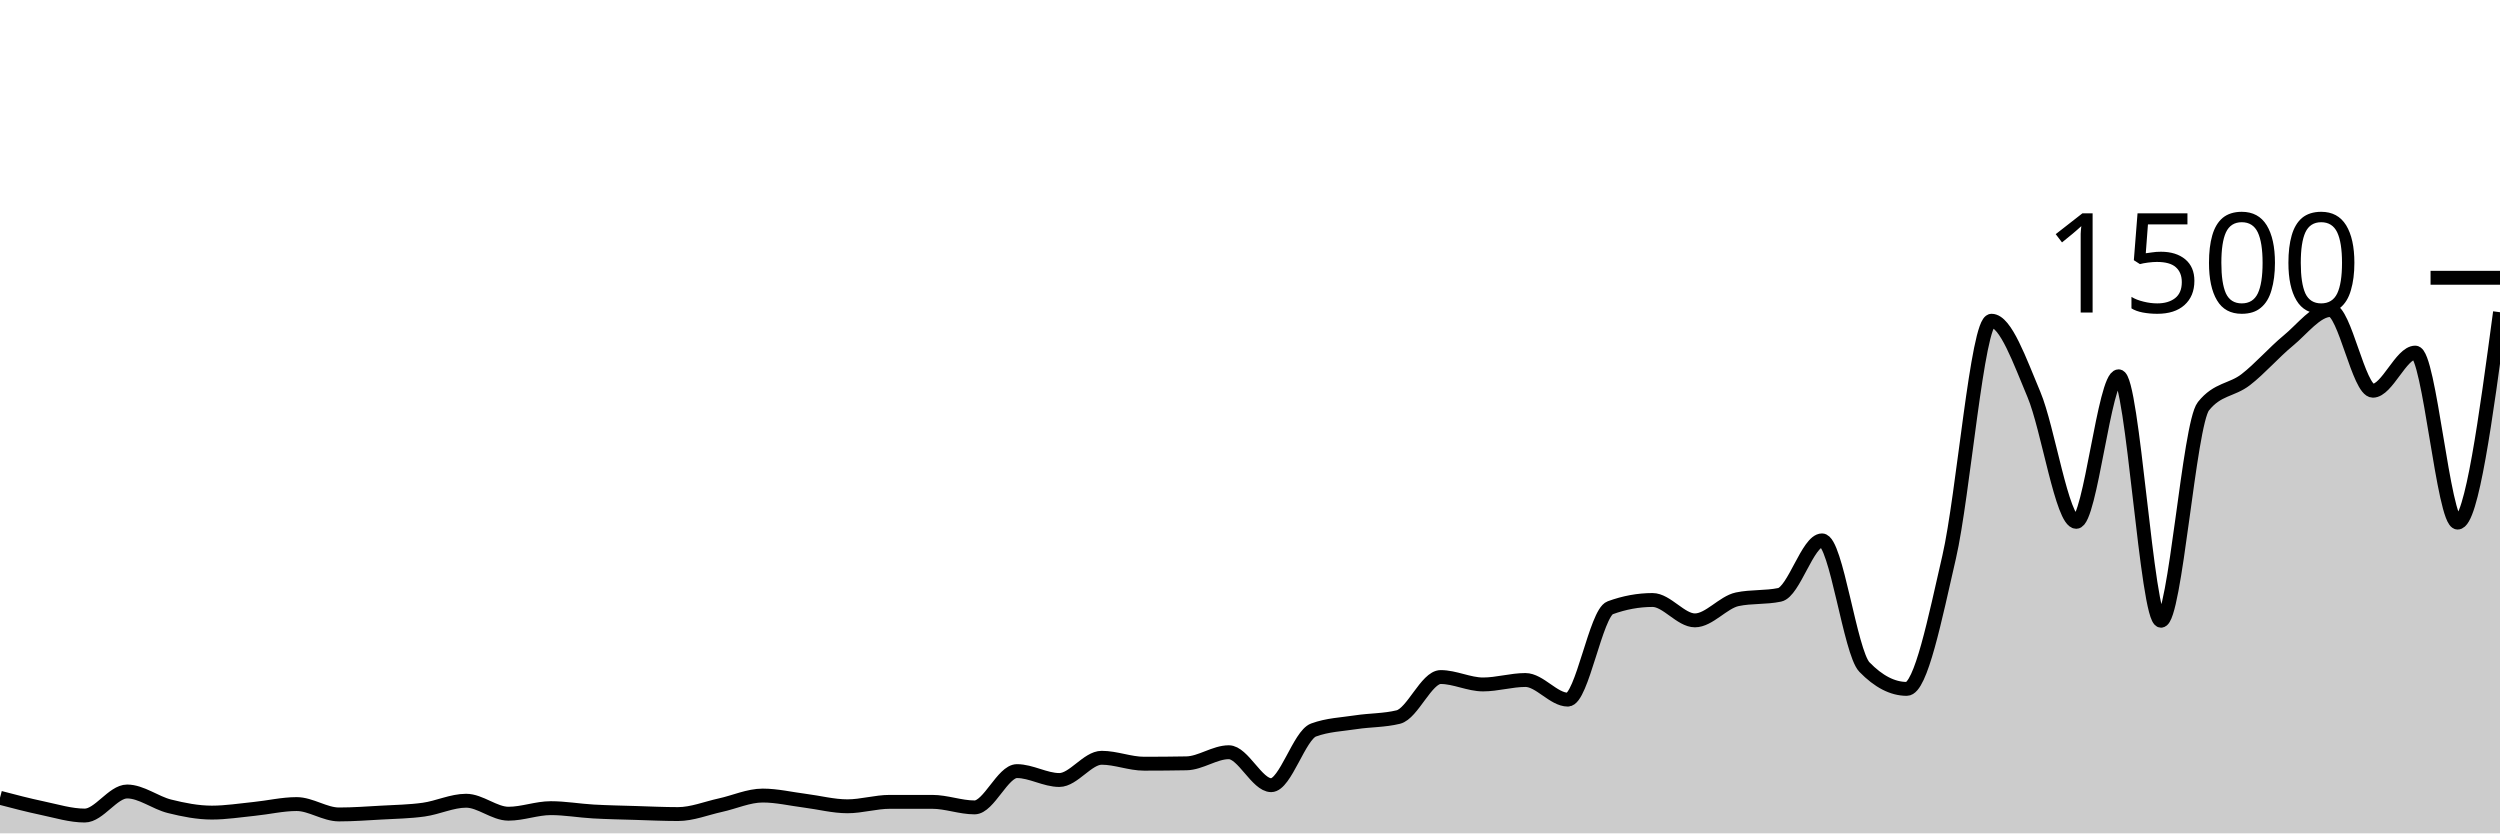
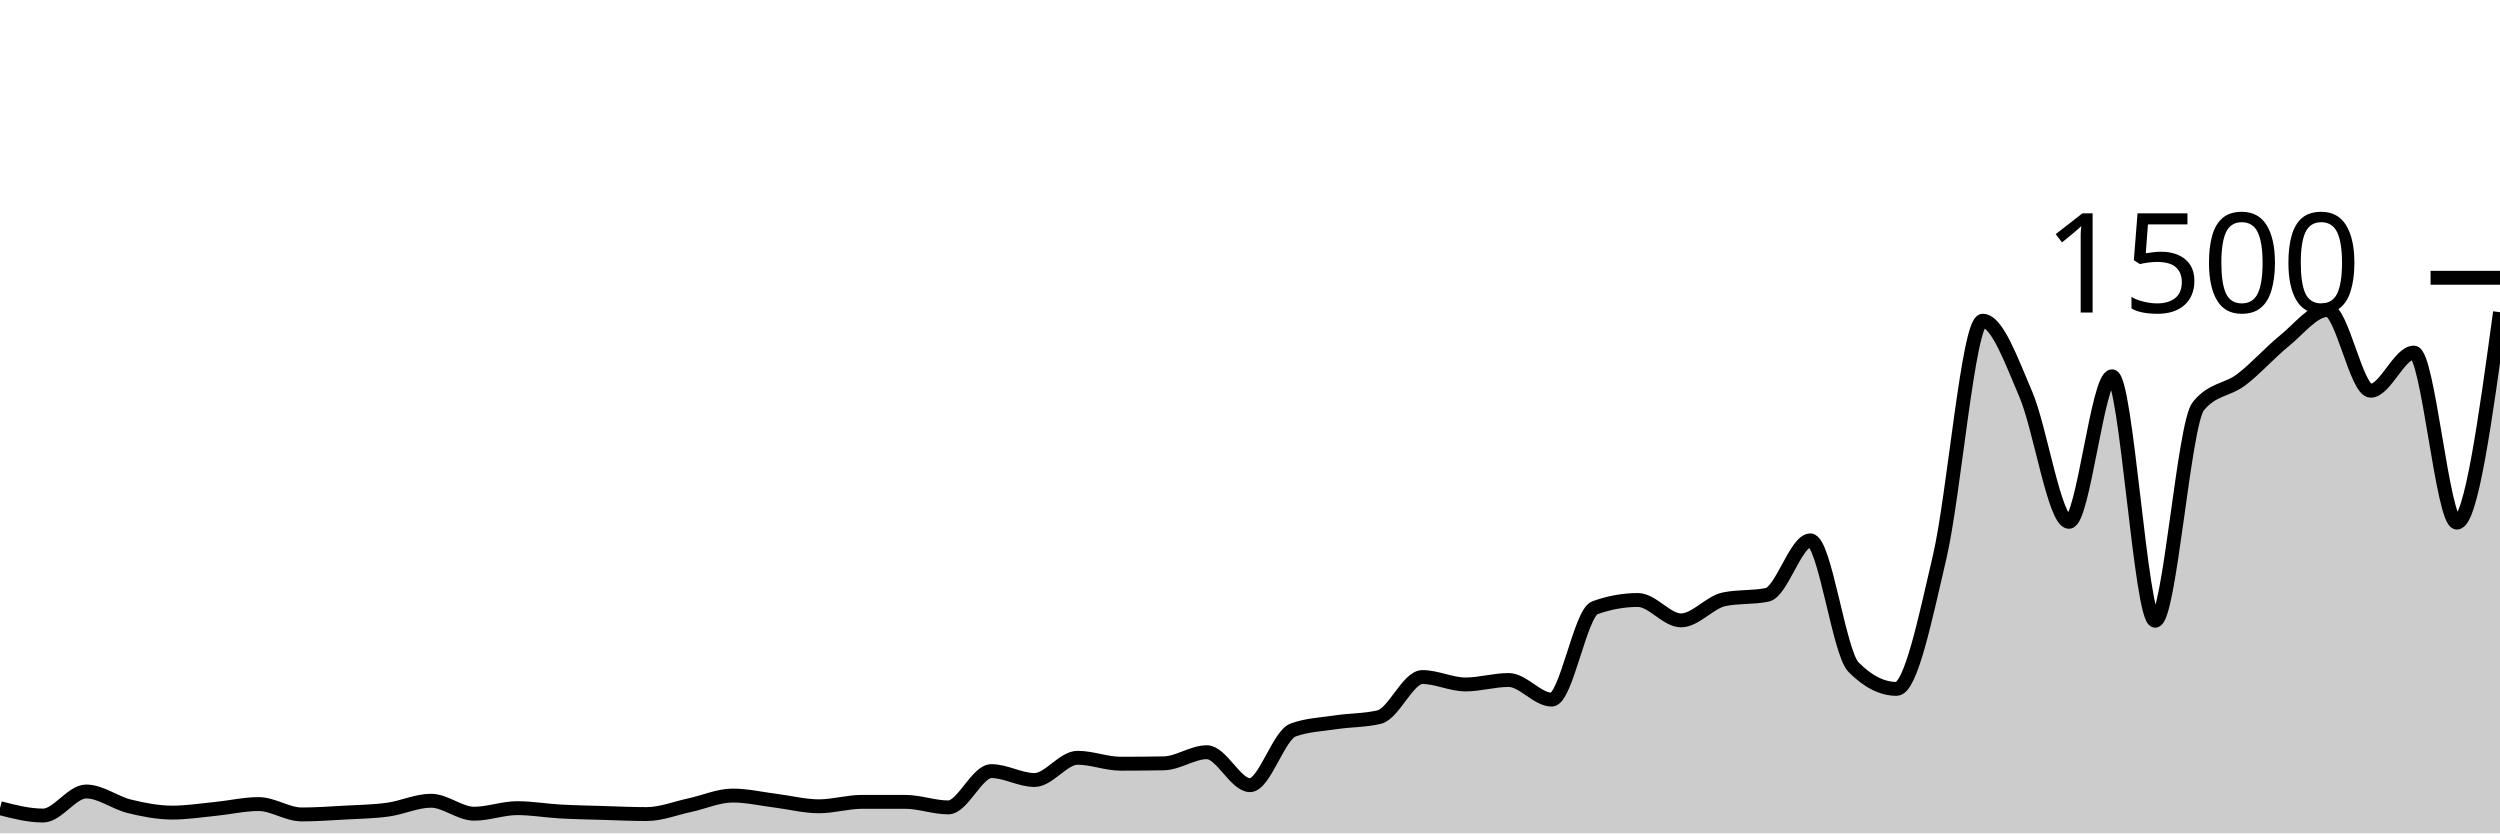
<svg xmlns="http://www.w3.org/2000/svg" viewBox="0 0 180 60">
  <g transform="translate(0,20)">
-     <path class="area" fill="rgba(0, 0, 0, 0.2)" d="M0,37.44C1.017,37.707,2.034,37.973,3.051,38.187C4.068,38.4,5.085,38.72,6.102,38.72C7.119,38.72,8.136,36.987,9.153,36.987C10.169,36.987,11.186,37.8,12.203,38.053C13.22,38.307,14.237,38.507,15.254,38.507C16.271,38.507,17.288,38.342,18.305,38.24C19.322,38.138,20.339,37.893,21.356,37.893C22.373,37.893,23.39,38.64,24.407,38.64C25.424,38.64,26.441,38.564,27.458,38.507C28.475,38.449,29.492,38.436,30.508,38.293C31.525,38.151,32.542,37.653,33.559,37.653C34.576,37.653,35.593,38.587,36.61,38.587C37.627,38.587,38.644,38.187,39.661,38.187C40.678,38.187,41.695,38.369,42.712,38.427C43.729,38.484,44.746,38.502,45.763,38.533C46.78,38.564,47.797,38.613,48.814,38.613C49.831,38.613,50.847,38.196,51.864,37.973C52.881,37.751,53.898,37.28,54.915,37.28C55.932,37.28,56.949,37.524,57.966,37.653C58.983,37.782,60,38.053,61.017,38.053C62.034,38.053,63.051,37.733,64.068,37.733C65.085,37.733,66.102,37.733,67.119,37.733C68.136,37.733,69.153,38.133,70.169,38.133C71.186,38.133,72.203,35.52,73.22,35.52C74.237,35.52,75.254,36.16,76.271,36.16C77.288,36.16,78.305,34.56,79.322,34.56C80.339,34.56,81.356,34.987,82.373,34.987C83.39,34.987,84.407,34.978,85.424,34.96C86.441,34.942,87.458,34.16,88.475,34.16C89.492,34.16,90.508,36.533,91.525,36.533C92.542,36.533,93.559,32.933,94.576,32.56C95.593,32.187,96.61,32.156,97.627,32C98.644,31.844,99.661,31.876,100.678,31.627C101.695,31.378,102.712,28.747,103.729,28.747C104.746,28.747,105.763,29.28,106.78,29.28C107.797,29.28,108.814,28.96,109.831,28.96C110.847,28.96,111.864,30.373,112.881,30.373C113.898,30.373,114.915,24.133,115.932,23.76C116.949,23.387,117.966,23.2,118.983,23.2C120,23.2,121.017,24.667,122.034,24.667C123.051,24.667,124.068,23.36,125.085,23.147C126.102,22.933,127.119,23.04,128.136,22.827C129.153,22.613,130.169,18.907,131.186,18.907C132.203,18.907,133.22,26.978,134.237,28.027C135.254,29.076,136.271,29.6,137.288,29.6C138.305,29.6,139.322,24.524,140.339,20.107C141.356,15.689,142.373,3.093,143.39,3.093C144.407,3.093,145.424,5.987,146.441,8.4C147.458,10.813,148.475,17.573,149.492,17.573C150.508,17.573,151.525,7.093,152.542,7.093C153.559,7.093,154.576,24.693,155.593,24.693C156.61,24.693,157.627,10.533,158.644,9.253C159.661,7.973,160.678,8.12,161.695,7.333C162.712,6.547,163.729,5.369,164.746,4.533C165.763,3.698,166.78,2.32,167.797,2.32C168.814,2.32,169.831,8.133,170.847,8.133C171.864,8.133,172.881,5.387,173.898,5.387C174.915,5.387,175.932,17.627,176.949,17.627C177.966,17.627,178.983,10.053,180,2.48L180,40C178.983,40,177.966,40,176.949,40C175.932,40,174.915,40,173.898,40C172.881,40,171.864,40,170.847,40C169.831,40,168.814,40,167.797,40C166.78,40,165.763,40,164.746,40C163.729,40,162.712,40,161.695,40C160.678,40,159.661,40,158.644,40C157.627,40,156.61,40,155.593,40C154.576,40,153.559,40,152.542,40C151.525,40,150.508,40,149.492,40C148.475,40,147.458,40,146.441,40C145.424,40,144.407,40,143.39,40C142.373,40,141.356,40,140.339,40C139.322,40,138.305,40,137.288,40C136.271,40,135.254,40,134.237,40C133.22,40,132.203,40,131.186,40C130.169,40,129.153,40,128.136,40C127.119,40,126.102,40,125.085,40C124.068,40,123.051,40,122.034,40C121.017,40,120,40,118.983,40C117.966,40,116.949,40,115.932,40C114.915,40,113.898,40,112.881,40C111.864,40,110.847,40,109.831,40C108.814,40,107.797,40,106.78,40C105.763,40,104.746,40,103.729,40C102.712,40,101.695,40,100.678,40C99.661,40,98.644,40,97.627,40C96.61,40,95.593,40,94.576,40C93.559,40,92.542,40,91.525,40C90.508,40,89.492,40,88.475,40C87.458,40,86.441,40,85.424,40C84.407,40,83.39,40,82.373,40C81.356,40,80.339,40,79.322,40C78.305,40,77.288,40,76.271,40C75.254,40,74.237,40,73.22,40C72.203,40,71.186,40,70.169,40C69.153,40,68.136,40,67.119,40C66.102,40,65.085,40,64.068,40C63.051,40,62.034,40,61.017,40C60,40,58.983,40,57.966,40C56.949,40,55.932,40,54.915,40C53.898,40,52.881,40,51.864,40C50.847,40,49.831,40,48.814,40C47.797,40,46.78,40,45.763,40C44.746,40,43.729,40,42.712,40C41.695,40,40.678,40,39.661,40C38.644,40,37.627,40,36.61,40C35.593,40,34.576,40,33.559,40C32.542,40,31.525,40,30.508,40C29.492,40,28.475,40,27.458,40C26.441,40,25.424,40,24.407,40C23.39,40,22.373,40,21.356,40C20.339,40,19.322,40,18.305,40C17.288,40,16.271,40,15.254,40C14.237,40,13.22,40,12.203,40C11.186,40,10.169,40,9.153,40C8.136,40,7.119,40,6.102,40C5.085,40,4.068,40,3.051,40C2.034,40,1.017,40,0,40Z" />
-     <path class="line" stroke="black" fill="none" d="M0,37.44C1.017,37.707,2.034,37.973,3.051,38.187C4.068,38.4,5.085,38.72,6.102,38.72C7.119,38.72,8.136,36.987,9.153,36.987C10.169,36.987,11.186,37.8,12.203,38.053C13.22,38.307,14.237,38.507,15.254,38.507C16.271,38.507,17.288,38.342,18.305,38.24C19.322,38.138,20.339,37.893,21.356,37.893C22.373,37.893,23.39,38.64,24.407,38.64C25.424,38.64,26.441,38.564,27.458,38.507C28.475,38.449,29.492,38.436,30.508,38.293C31.525,38.151,32.542,37.653,33.559,37.653C34.576,37.653,35.593,38.587,36.61,38.587C37.627,38.587,38.644,38.187,39.661,38.187C40.678,38.187,41.695,38.369,42.712,38.427C43.729,38.484,44.746,38.502,45.763,38.533C46.78,38.564,47.797,38.613,48.814,38.613C49.831,38.613,50.847,38.196,51.864,37.973C52.881,37.751,53.898,37.28,54.915,37.28C55.932,37.28,56.949,37.524,57.966,37.653C58.983,37.782,60,38.053,61.017,38.053C62.034,38.053,63.051,37.733,64.068,37.733C65.085,37.733,66.102,37.733,67.119,37.733C68.136,37.733,69.153,38.133,70.169,38.133C71.186,38.133,72.203,35.52,73.22,35.52C74.237,35.52,75.254,36.16,76.271,36.16C77.288,36.16,78.305,34.56,79.322,34.56C80.339,34.56,81.356,34.987,82.373,34.987C83.39,34.987,84.407,34.978,85.424,34.96C86.441,34.942,87.458,34.16,88.475,34.16C89.492,34.16,90.508,36.533,91.525,36.533C92.542,36.533,93.559,32.933,94.576,32.56C95.593,32.187,96.61,32.156,97.627,32C98.644,31.844,99.661,31.876,100.678,31.627C101.695,31.378,102.712,28.747,103.729,28.747C104.746,28.747,105.763,29.28,106.78,29.28C107.797,29.28,108.814,28.96,109.831,28.96C110.847,28.96,111.864,30.373,112.881,30.373C113.898,30.373,114.915,24.133,115.932,23.76C116.949,23.387,117.966,23.2,118.983,23.2C120,23.2,121.017,24.667,122.034,24.667C123.051,24.667,124.068,23.36,125.085,23.147C126.102,22.933,127.119,23.04,128.136,22.827C129.153,22.613,130.169,18.907,131.186,18.907C132.203,18.907,133.22,26.978,134.237,28.027C135.254,29.076,136.271,29.6,137.288,29.6C138.305,29.6,139.322,24.524,140.339,20.107C141.356,15.689,142.373,3.093,143.39,3.093C144.407,3.093,145.424,5.987,146.441,8.4C147.458,10.813,148.475,17.573,149.492,17.573C150.508,17.573,151.525,7.093,152.542,7.093C153.559,7.093,154.576,24.693,155.593,24.693C156.61,24.693,157.627,10.533,158.644,9.253C159.661,7.973,160.678,8.12,161.695,7.333C162.712,6.547,163.729,5.369,164.746,4.533C165.763,3.698,166.78,2.32,167.797,2.32C168.814,2.32,169.831,8.133,170.847,8.133C171.864,8.133,172.881,5.387,173.898,5.387C174.915,5.387,175.932,17.627,176.949,17.627C177.966,17.627,178.983,10.053,180,2.48" />
+     <path class="area" fill="rgba(0, 0, 0, 0.2)" d="M0,38.187C1.034,38.453,2.069,38.72,3.103,38.72C4.138,38.72,5.172,36.987,6.207,36.987C7.241,36.987,8.276,37.8,9.31,38.053C10.345,38.307,11.379,38.507,12.414,38.507C13.448,38.507,14.483,38.342,15.517,38.24C16.552,38.138,17.586,37.893,18.621,37.893C19.655,37.893,20.69,38.64,21.724,38.64C22.759,38.64,23.793,38.564,24.828,38.507C25.862,38.449,26.897,38.436,27.931,38.293C28.966,38.151,30,37.653,31.034,37.653C32.069,37.653,33.103,38.587,34.138,38.587C35.172,38.587,36.207,38.187,37.241,38.187C38.276,38.187,39.31,38.369,40.345,38.427C41.379,38.484,42.414,38.502,43.448,38.533C44.483,38.564,45.517,38.613,46.552,38.613C47.586,38.613,48.621,38.196,49.655,37.973C50.69,37.751,51.724,37.28,52.759,37.28C53.793,37.28,54.828,37.524,55.862,37.653C56.897,37.782,57.931,38.053,58.966,38.053C60,38.053,61.034,37.733,62.069,37.733C63.103,37.733,64.138,37.733,65.172,37.733C66.207,37.733,67.241,38.133,68.276,38.133C69.31,38.133,70.345,35.52,71.379,35.52C72.414,35.52,73.448,36.16,74.483,36.16C75.517,36.16,76.552,34.56,77.586,34.56C78.621,34.56,79.655,34.987,80.69,34.987C81.724,34.987,82.759,34.978,83.793,34.96C84.828,34.942,85.862,34.16,86.897,34.16C87.931,34.16,88.966,36.533,90,36.533C91.034,36.533,92.069,32.933,93.103,32.56C94.138,32.187,95.172,32.156,96.207,32C97.241,31.844,98.276,31.876,99.31,31.627C100.345,31.378,101.379,28.747,102.414,28.747C103.448,28.747,104.483,29.28,105.517,29.28C106.552,29.28,107.586,28.96,108.621,28.96C109.655,28.96,110.69,30.373,111.724,30.373C112.759,30.373,113.793,24.133,114.828,23.76C115.862,23.387,116.897,23.2,117.931,23.2C118.966,23.2,120,24.667,121.034,24.667C122.069,24.667,123.103,23.36,124.138,23.147C125.172,22.933,126.207,23.04,127.241,22.827C128.276,22.613,129.31,18.907,130.345,18.907C131.379,18.907,132.414,26.978,133.448,28.027C134.483,29.076,135.517,29.6,136.552,29.6C137.586,29.6,138.621,24.524,139.655,20.107C140.69,15.689,141.724,3.093,142.759,3.093C143.793,3.093,144.828,5.987,145.862,8.4C146.897,10.813,147.931,17.573,148.966,17.573C150,17.573,151.034,7.093,152.069,7.093C153.103,7.093,154.138,24.693,155.172,24.693C156.207,24.693,157.241,10.533,158.276,9.253C159.31,7.973,160.345,8.12,161.379,7.333C162.414,6.547,163.448,5.369,164.483,4.533C165.517,3.698,166.552,2.32,167.586,2.32C168.621,2.32,169.655,8.133,170.69,8.133C171.724,8.133,172.759,5.387,173.793,5.387C174.828,5.387,175.862,17.627,176.897,17.627C177.931,17.627,178.966,10.053,180,2.48L180,40C178.966,40,177.931,40,176.897,40C175.862,40,174.828,40,173.793,40C172.759,40,171.724,40,170.69,40C169.655,40,168.621,40,167.586,40C166.552,40,165.517,40,164.483,40C163.448,40,162.414,40,161.379,40C160.345,40,159.31,40,158.276,40C157.241,40,156.207,40,155.172,40C154.138,40,153.103,40,152.069,40C151.034,40,150,40,148.966,40C147.931,40,146.897,40,145.862,40C144.828,40,143.793,40,142.759,40C141.724,40,140.69,40,139.655,40C138.621,40,137.586,40,136.552,40C135.517,40,134.483,40,133.448,40C132.414,40,131.379,40,130.345,40C129.31,40,128.276,40,127.241,40C126.207,40,125.172,40,124.138,40C123.103,40,122.069,40,121.034,40C120,40,118.966,40,117.931,40C116.897,40,115.862,40,114.828,40C113.793,40,112.759,40,111.724,40C110.69,40,109.655,40,108.621,40C107.586,40,106.552,40,105.517,40C104.483,40,103.448,40,102.414,40C101.379,40,100.345,40,99.31,40C98.276,40,97.241,40,96.207,40C95.172,40,94.138,40,93.103,40C92.069,40,91.034,40,90,40C88.966,40,87.931,40,86.897,40C85.862,40,84.828,40,83.793,40C82.759,40,81.724,40,80.69,40C79.655,40,78.621,40,77.586,40C76.552,40,75.517,40,74.483,40C73.448,40,72.414,40,71.379,40C70.345,40,69.31,40,68.276,40C67.241,40,66.207,40,65.172,40C64.138,40,63.103,40,62.069,40C61.034,40,60,40,58.966,40C57.931,40,56.897,40,55.862,40C54.828,40,53.793,40,52.759,40C51.724,40,50.69,40,49.655,40C48.621,40,47.586,40,46.552,40C45.517,40,44.483,40,43.448,40C42.414,40,41.379,40,40.345,40C39.31,40,38.276,40,37.241,40C36.207,40,35.172,40,34.138,40C33.103,40,32.069,40,31.034,40C30,40,28.966,40,27.931,40C26.897,40,25.862,40,24.828,40C23.793,40,22.759,40,21.724,40C20.69,40,19.655,40,18.621,40C17.586,40,16.552,40,15.517,40C14.483,40,13.448,40,12.414,40C11.379,40,10.345,40,9.31,40C8.276,40,7.241,40,6.207,40C5.172,40,4.138,40,3.103,40C2.069,40,1.034,40,0,40Z" />
+     <path class="line" stroke="black" fill="none" d="M0,38.187C1.034,38.453,2.069,38.72,3.103,38.72C4.138,38.72,5.172,36.987,6.207,36.987C7.241,36.987,8.276,37.8,9.31,38.053C10.345,38.307,11.379,38.507,12.414,38.507C13.448,38.507,14.483,38.342,15.517,38.24C16.552,38.138,17.586,37.893,18.621,37.893C19.655,37.893,20.69,38.64,21.724,38.64C22.759,38.64,23.793,38.564,24.828,38.507C25.862,38.449,26.897,38.436,27.931,38.293C28.966,38.151,30,37.653,31.034,37.653C32.069,37.653,33.103,38.587,34.138,38.587C35.172,38.587,36.207,38.187,37.241,38.187C38.276,38.187,39.31,38.369,40.345,38.427C41.379,38.484,42.414,38.502,43.448,38.533C44.483,38.564,45.517,38.613,46.552,38.613C47.586,38.613,48.621,38.196,49.655,37.973C50.69,37.751,51.724,37.28,52.759,37.28C53.793,37.28,54.828,37.524,55.862,37.653C56.897,37.782,57.931,38.053,58.966,38.053C60,38.053,61.034,37.733,62.069,37.733C63.103,37.733,64.138,37.733,65.172,37.733C66.207,37.733,67.241,38.133,68.276,38.133C69.31,38.133,70.345,35.52,71.379,35.52C72.414,35.52,73.448,36.16,74.483,36.16C75.517,36.16,76.552,34.56,77.586,34.56C78.621,34.56,79.655,34.987,80.69,34.987C81.724,34.987,82.759,34.978,83.793,34.96C84.828,34.942,85.862,34.16,86.897,34.16C87.931,34.16,88.966,36.533,90,36.533C91.034,36.533,92.069,32.933,93.103,32.56C94.138,32.187,95.172,32.156,96.207,32C97.241,31.844,98.276,31.876,99.31,31.627C100.345,31.378,101.379,28.747,102.414,28.747C103.448,28.747,104.483,29.28,105.517,29.28C106.552,29.28,107.586,28.96,108.621,28.96C109.655,28.96,110.69,30.373,111.724,30.373C112.759,30.373,113.793,24.133,114.828,23.76C115.862,23.387,116.897,23.2,117.931,23.2C118.966,23.2,120,24.667,121.034,24.667C122.069,24.667,123.103,23.36,124.138,23.147C125.172,22.933,126.207,23.04,127.241,22.827C128.276,22.613,129.31,18.907,130.345,18.907C131.379,18.907,132.414,26.978,133.448,28.027C134.483,29.076,135.517,29.6,136.552,29.6C137.586,29.6,138.621,24.524,139.655,20.107C140.69,15.689,141.724,3.093,142.759,3.093C143.793,3.093,144.828,5.987,145.862,8.4C146.897,10.813,147.931,17.573,148.966,17.573C150,17.573,151.034,7.093,152.069,7.093C153.103,7.093,154.138,24.693,155.172,24.693C156.207,24.693,157.241,10.533,158.276,9.253C159.31,7.973,160.345,8.12,161.379,7.333C162.414,6.547,163.448,5.369,164.483,4.533C165.517,3.698,166.552,2.32,167.586,2.32C168.621,2.32,169.655,8.133,170.69,8.133C171.724,8.133,172.759,5.387,173.793,5.387C174.828,5.387,175.862,17.627,176.897,17.627C177.931,17.627,178.966,10.053,180,2.48" />
    <path class="axis-ceiling" stroke-width="1" stroke="black" fill="none" d="M175,0L180,0" />
    <text class="axis-ceiling-label" font-family="sans-serif" text-anchor="end" font-size="10px" x="170" y="2.5">1500</text>
  </g>
</svg>
